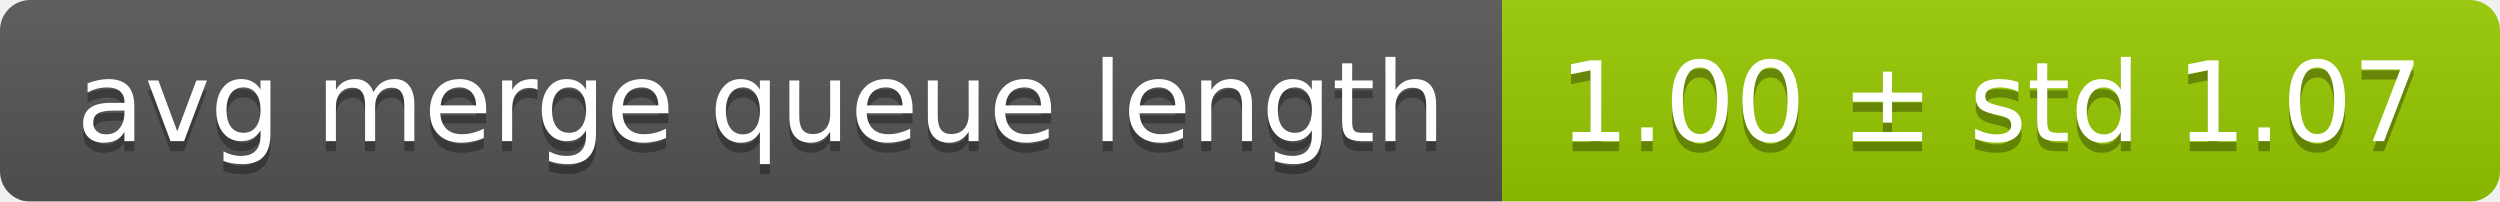
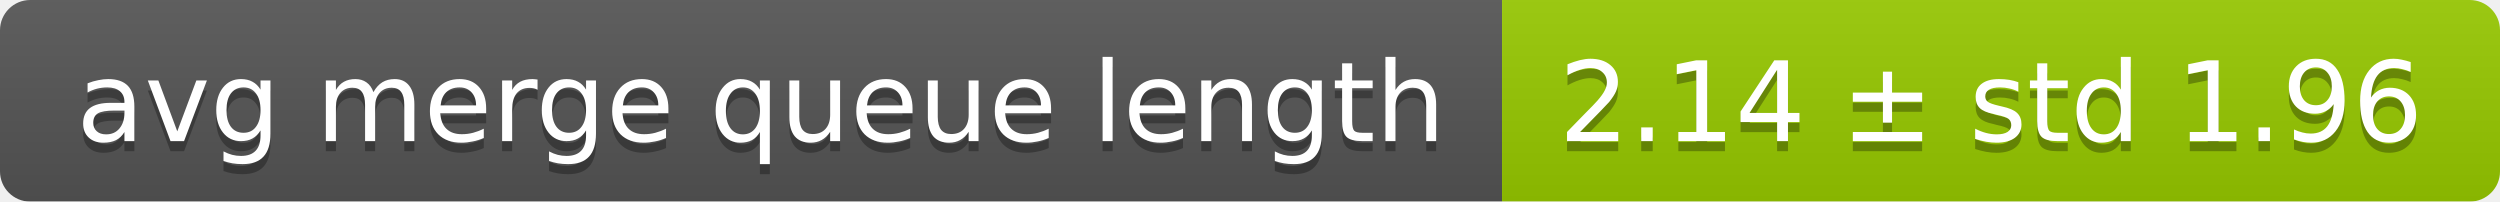
<svg xmlns="http://www.w3.org/2000/svg" width="248" height="20">
  <linearGradient id="smooth" x2="0" y2="100%">
    <stop offset="0" stop-color="#bbb" stop-opacity=".1" />
    <stop offset="1" stop-opacity=".1" />
  </linearGradient>
  <mask id="round">
    <rect width="248" height="20" rx="3" fill="#fff" />
  </mask>
  <g mask="url(#round)">
    <rect width="149" height="20" fill="#555" />
    <rect x="149" width="99" height="20" fill="#97ca00" />
    <rect width="248" height="20" fill="url(#smooth)" />
  </g>
  <g fill="#fff" text-anchor="middle" font-family="DejaVu Sans,Verdana,Geneva,sans-serif" font-size="11">
    <text x="75.5" y="15" fill="#010101" fill-opacity=".3">avg merge queue length</text>
    <text x="75.5" y="14">avg merge queue length</text>
-     <text x="197.5" y="15" fill="#010101" fill-opacity=".3">1.00 ± std 1.07</text>
-     <text x="197.5" y="14">1.00 ± std 1.07</text>
+     <text x="197.5" y="15" fill="#010101" fill-opacity=".3">2.14 ± std 1.96</text>
+     <text x="197.5" y="14">2.14 ± std 1.96</text>
  </g>
</svg>
